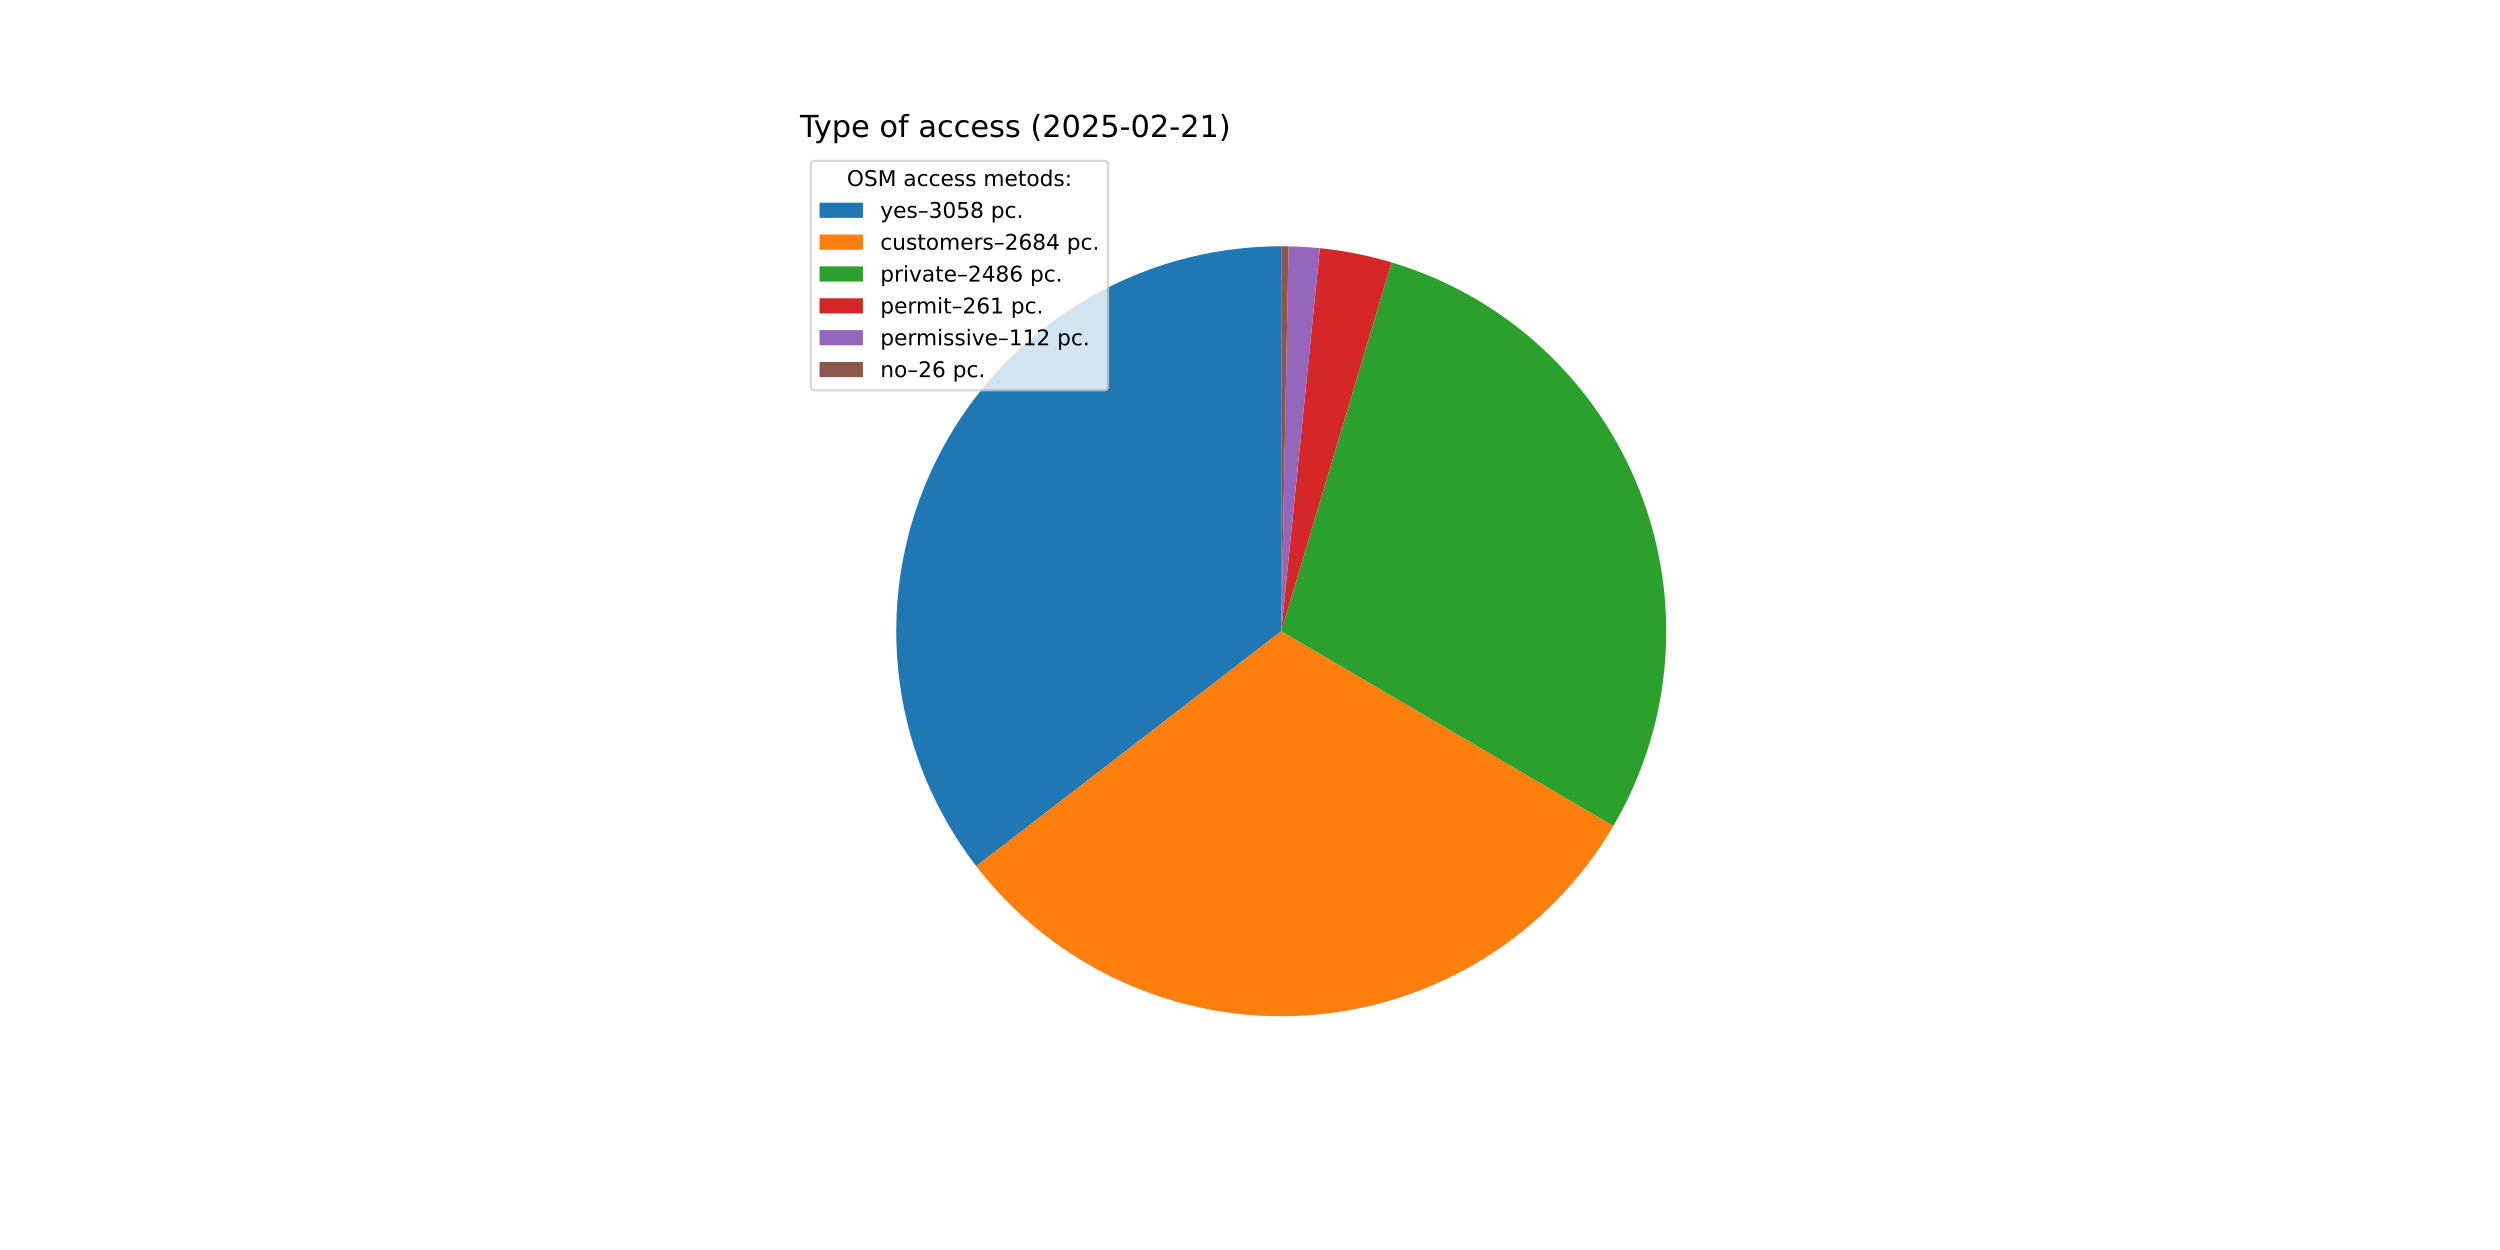
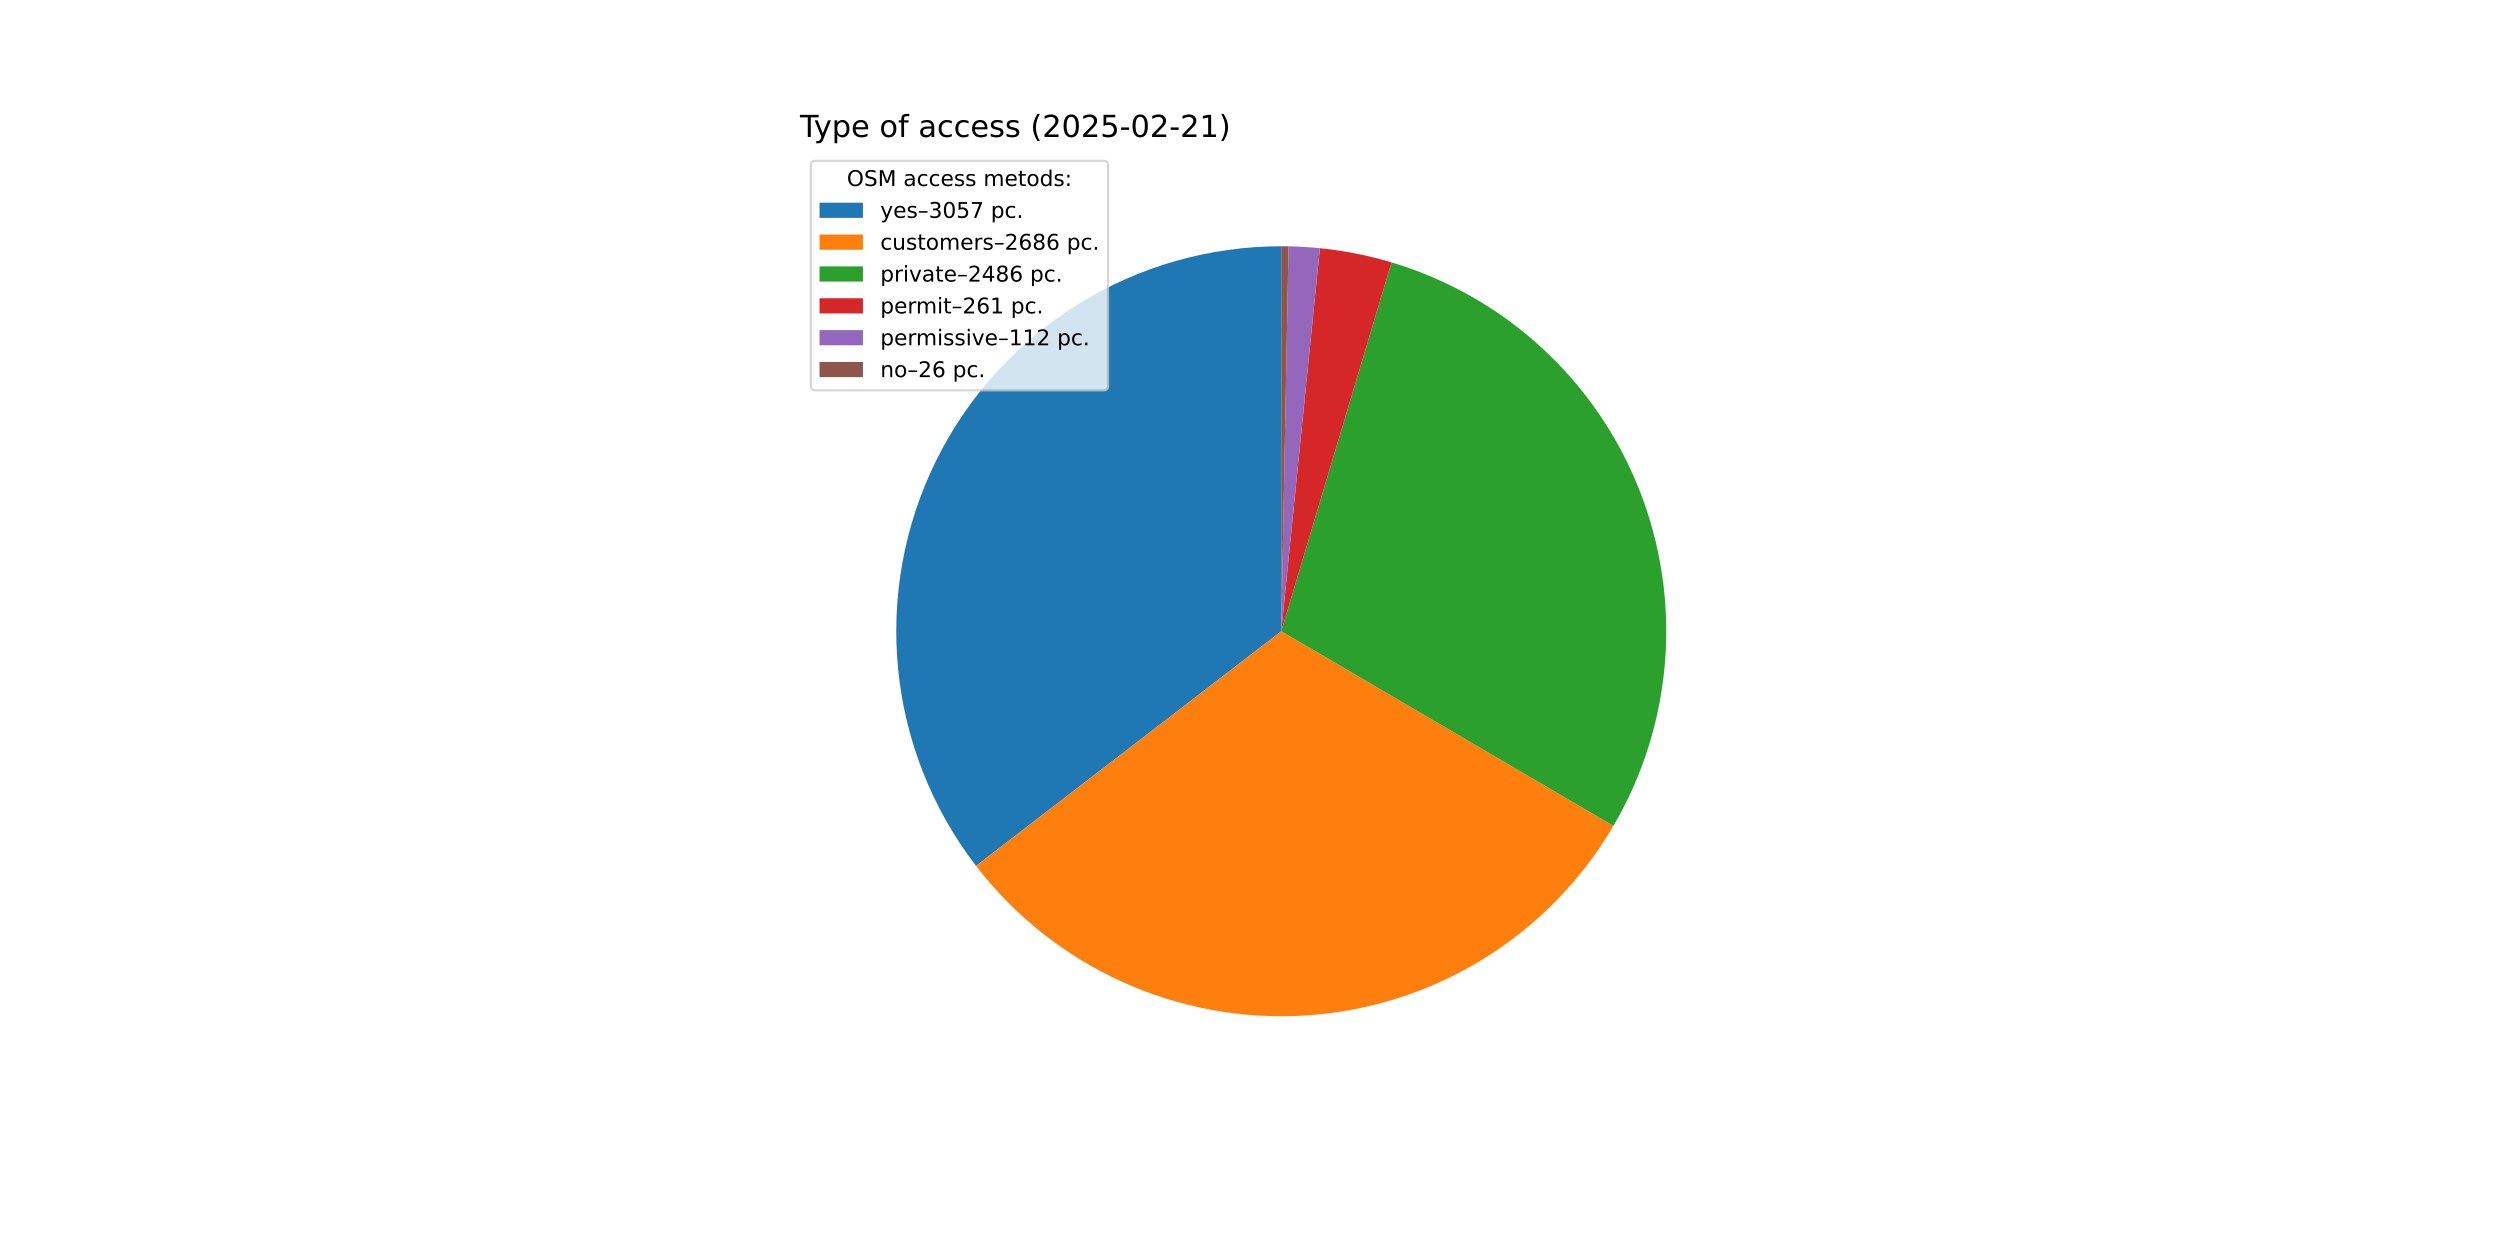
<svg xmlns="http://www.w3.org/2000/svg" xmlns:xlink="http://www.w3.org/1999/xlink" width="1152pt" height="576pt" viewBox="0 0 1152 576" version="1.1">
  <defs>
    <style type="text/css">*{stroke-linejoin: round; stroke-linecap: butt}</style>
  </defs>
  <g id="figure_1">
    <g id="patch_1">
      <path d="M 0 576  L 1152 576  L 1152 0  L 0 0  z " style="fill: #ffffff" />
    </g>
    <g id="axes_1">
      <g id="patch_2">
-         <path d="M 590.4 113.472  C 557.262 113.472 524.778 122.757 496.645 140.269  C 468.513 157.782 445.842 182.831 431.213 212.565  C 416.585 242.3 410.576 275.546 413.871 308.52  C 417.166 341.494 429.635 372.894 449.858 399.146  L 590.4 290.88  z " style="fill: #1f77b4" />
+         <path d="M 590.4 113.472  C 557.277 113.472 524.806 122.748 496.682 140.246  C 468.558 157.744 445.888 182.773 431.252 212.487  C 416.615 242.201 410.589 275.428 413.858 308.39  C 417.127 341.351 429.563 372.747 449.751 399.007  L 590.4 290.88  z " style="fill: #1f77b4" />
      </g>
      <g id="patch_3">
-         <path d="M 449.858 399.146  C 467.582 422.154 490.687 440.461 517.138 452.454  C 543.588 464.448 572.584 469.765 601.569 467.936  C 630.554 466.108 658.652 457.189 683.386 441.967  C 708.12 426.744 728.741 405.679 743.433 380.626  L 590.4 290.88  z " style="fill: #ff7f0e" />
+         <path d="M 449.751 399.007  C 467.464 422.047 490.569 440.385 517.028 452.404  C 543.487 464.424 572.499 469.759 601.503 467.94  C 630.508 466.121 658.626 457.203 683.376 441.973  C 708.127 426.742 728.76 405.661 743.455 380.589  L 590.4 290.88  z " style="fill: #ff7f0e" />
      </g>
      <g id="patch_4">
-         <path d="M 743.433 380.626  C 757.032 357.438 765.184 331.46 767.272 304.659  C 769.36 277.859 765.329 250.931 755.486 225.917  C 745.642 200.902 730.241 178.449 710.449 160.259  C 690.656 142.069 666.986 128.612 641.232 120.91  L 590.4 290.88  z " style="fill: #2ca02c" />
+         <path d="M 743.455 380.589  C 757.047 357.4 765.192 331.423 767.275 304.625  C 769.357 277.828 765.323 250.904 755.477 225.894  C 745.631 200.884 730.229 178.435 710.438 160.248  C 690.646 142.062 666.978 128.609 641.226 120.909  L 590.4 290.88  z " style="fill: #2ca02c" />
      </g>
      <g id="patch_5">
-         <path d="M 641.232 120.91  C 635.846 119.299 630.386 117.946 624.872 116.853  C 619.357 115.761 613.794 114.931 608.201 114.367  L 590.4 290.88  z " style="fill: #d62728" />
+         <path d="M 641.226 120.909  C 635.841 119.298 630.382 117.945 624.868 116.853  C 619.354 115.76 613.791 114.931 608.199 114.367  L 590.4 290.88  z " style="fill: #d62728" />
      </g>
      <g id="patch_6">
-         <path d="M 608.201 114.367  C 605.801 114.125 603.396 113.932 600.989 113.788  C 598.581 113.644 596.171 113.549 593.759 113.504  L 590.4 290.88  z " style="fill: #9467bd" />
+         <path d="M 608.199 114.367  C 605.799 114.125 603.395 113.932 600.988 113.788  C 598.58 113.644 596.17 113.549 593.759 113.504  L 590.4 290.88  z " style="fill: #9467bd" />
      </g>
      <g id="patch_7">
-         <path d="M 593.759 113.504  C 593.199 113.493 592.64 113.485 592.08 113.48  C 591.52 113.475 590.96 113.472 590.4 113.472  L 590.4 290.88  z " style="fill: #8c564b" />
+         <path d="M 593.759 113.504  C 593.199 113.493 592.639 113.485 592.08 113.48  C 591.52 113.475 590.96 113.472 590.4 113.472  L 590.4 290.88  z " style="fill: #8c564b" />
      </g>
      <g id="matplotlib.axis_1" />
      <g id="matplotlib.axis_2" />
      <g id="text_1">
        <g transform="translate(368.64 63.12) scale(0.14 -0.14)">
          <defs>
            <path id="DejaVuSans-54" d="M -19 4666  L 3928 4666  L 3928 4134  L 2272 4134  L 2272 0  L 1638 0  L 1638 4134  L -19 4134  L -19 4666  z " transform="scale(0.015625)" />
            <path id="DejaVuSans-79" d="M 2059 -325  Q 1816 -950 1584 -1140  Q 1353 -1331 966 -1331  L 506 -1331  L 506 -850  L 844 -850  Q 1081 -850 1212 -737  Q 1344 -625 1503 -206  L 1606 56  L 191 3500  L 800 3500  L 1894 763  L 2988 3500  L 3597 3500  L 2059 -325  z " transform="scale(0.015625)" />
            <path id="DejaVuSans-70" d="M 1159 525  L 1159 -1331  L 581 -1331  L 581 3500  L 1159 3500  L 1159 2969  Q 1341 3281 1617 3432  Q 1894 3584 2278 3584  Q 2916 3584 3314 3078  Q 3713 2572 3713 1747  Q 3713 922 3314 415  Q 2916 -91 2278 -91  Q 1894 -91 1617 61  Q 1341 213 1159 525  z M 3116 1747  Q 3116 2381 2855 2742  Q 2594 3103 2138 3103  Q 1681 3103 1420 2742  Q 1159 2381 1159 1747  Q 1159 1113 1420 752  Q 1681 391 2138 391  Q 2594 391 2855 752  Q 3116 1113 3116 1747  z " transform="scale(0.015625)" />
            <path id="DejaVuSans-65" d="M 3597 1894  L 3597 1613  L 953 1613  Q 991 1019 1311 708  Q 1631 397 2203 397  Q 2534 397 2845 478  Q 3156 559 3463 722  L 3463 178  Q 3153 47 2828 -22  Q 2503 -91 2169 -91  Q 1331 -91 842 396  Q 353 884 353 1716  Q 353 2575 817 3079  Q 1281 3584 2069 3584  Q 2775 3584 3186 3129  Q 3597 2675 3597 1894  z M 3022 2063  Q 3016 2534 2758 2815  Q 2500 3097 2075 3097  Q 1594 3097 1305 2825  Q 1016 2553 972 2059  L 3022 2063  z " transform="scale(0.015625)" />
            <path id="DejaVuSans-20" transform="scale(0.015625)" />
            <path id="DejaVuSans-6f" d="M 1959 3097  Q 1497 3097 1228 2736  Q 959 2375 959 1747  Q 959 1119 1226 758  Q 1494 397 1959 397  Q 2419 397 2687 759  Q 2956 1122 2956 1747  Q 2956 2369 2687 2733  Q 2419 3097 1959 3097  z M 1959 3584  Q 2709 3584 3137 3096  Q 3566 2609 3566 1747  Q 3566 888 3137 398  Q 2709 -91 1959 -91  Q 1206 -91 779 398  Q 353 888 353 1747  Q 353 2609 779 3096  Q 1206 3584 1959 3584  z " transform="scale(0.015625)" />
            <path id="DejaVuSans-66" d="M 2375 4863  L 2375 4384  L 1825 4384  Q 1516 4384 1395 4259  Q 1275 4134 1275 3809  L 1275 3500  L 2222 3500  L 2222 3053  L 1275 3053  L 1275 0  L 697 0  L 697 3053  L 147 3053  L 147 3500  L 697 3500  L 697 3744  Q 697 4328 969 4595  Q 1241 4863 1831 4863  L 2375 4863  z " transform="scale(0.015625)" />
            <path id="DejaVuSans-61" d="M 2194 1759  Q 1497 1759 1228 1600  Q 959 1441 959 1056  Q 959 750 1161 570  Q 1363 391 1709 391  Q 2188 391 2477 730  Q 2766 1069 2766 1631  L 2766 1759  L 2194 1759  z M 3341 1997  L 3341 0  L 2766 0  L 2766 531  Q 2569 213 2275 61  Q 1981 -91 1556 -91  Q 1019 -91 701 211  Q 384 513 384 1019  Q 384 1609 779 1909  Q 1175 2209 1959 2209  L 2766 2209  L 2766 2266  Q 2766 2663 2505 2880  Q 2244 3097 1772 3097  Q 1472 3097 1187 3025  Q 903 2953 641 2809  L 641 3341  Q 956 3463 1253 3523  Q 1550 3584 1831 3584  Q 2591 3584 2966 3190  Q 3341 2797 3341 1997  z " transform="scale(0.015625)" />
            <path id="DejaVuSans-63" d="M 3122 3366  L 3122 2828  Q 2878 2963 2633 3030  Q 2388 3097 2138 3097  Q 1578 3097 1268 2742  Q 959 2388 959 1747  Q 959 1106 1268 751  Q 1578 397 2138 397  Q 2388 397 2633 464  Q 2878 531 3122 666  L 3122 134  Q 2881 22 2623 -34  Q 2366 -91 2075 -91  Q 1284 -91 818 406  Q 353 903 353 1747  Q 353 2603 823 3093  Q 1294 3584 2113 3584  Q 2378 3584 2631 3529  Q 2884 3475 3122 3366  z " transform="scale(0.015625)" />
            <path id="DejaVuSans-73" d="M 2834 3397  L 2834 2853  Q 2591 2978 2328 3040  Q 2066 3103 1784 3103  Q 1356 3103 1142 2972  Q 928 2841 928 2578  Q 928 2378 1081 2264  Q 1234 2150 1697 2047  L 1894 2003  Q 2506 1872 2764 1633  Q 3022 1394 3022 966  Q 3022 478 2636 193  Q 2250 -91 1575 -91  Q 1294 -91 989 -36  Q 684 19 347 128  L 347 722  Q 666 556 975 473  Q 1284 391 1588 391  Q 1994 391 2212 530  Q 2431 669 2431 922  Q 2431 1156 2273 1281  Q 2116 1406 1581 1522  L 1381 1569  Q 847 1681 609 1914  Q 372 2147 372 2553  Q 372 3047 722 3315  Q 1072 3584 1716 3584  Q 2034 3584 2315 3537  Q 2597 3491 2834 3397  z " transform="scale(0.015625)" />
            <path id="DejaVuSans-28" d="M 1984 4856  Q 1566 4138 1362 3434  Q 1159 2731 1159 2009  Q 1159 1288 1364 580  Q 1569 -128 1984 -844  L 1484 -844  Q 1016 -109 783 600  Q 550 1309 550 2009  Q 550 2706 781 3412  Q 1013 4119 1484 4856  L 1984 4856  z " transform="scale(0.015625)" />
            <path id="DejaVuSans-32" d="M 1228 531  L 3431 531  L 3431 0  L 469 0  L 469 531  Q 828 903 1448 1529  Q 2069 2156 2228 2338  Q 2531 2678 2651 2914  Q 2772 3150 2772 3378  Q 2772 3750 2511 3984  Q 2250 4219 1831 4219  Q 1534 4219 1204 4116  Q 875 4013 500 3803  L 500 4441  Q 881 4594 1212 4672  Q 1544 4750 1819 4750  Q 2544 4750 2975 4387  Q 3406 4025 3406 3419  Q 3406 3131 3298 2873  Q 3191 2616 2906 2266  Q 2828 2175 2409 1742  Q 1991 1309 1228 531  z " transform="scale(0.015625)" />
            <path id="DejaVuSans-30" d="M 2034 4250  Q 1547 4250 1301 3770  Q 1056 3291 1056 2328  Q 1056 1369 1301 889  Q 1547 409 2034 409  Q 2525 409 2770 889  Q 3016 1369 3016 2328  Q 3016 3291 2770 3770  Q 2525 4250 2034 4250  z M 2034 4750  Q 2819 4750 3233 4129  Q 3647 3509 3647 2328  Q 3647 1150 3233 529  Q 2819 -91 2034 -91  Q 1250 -91 836 529  Q 422 1150 422 2328  Q 422 3509 836 4129  Q 1250 4750 2034 4750  z " transform="scale(0.015625)" />
            <path id="DejaVuSans-35" d="M 691 4666  L 3169 4666  L 3169 4134  L 1269 4134  L 1269 2991  Q 1406 3038 1543 3061  Q 1681 3084 1819 3084  Q 2600 3084 3056 2656  Q 3513 2228 3513 1497  Q 3513 744 3044 326  Q 2575 -91 1722 -91  Q 1428 -91 1123 -41  Q 819 9 494 109  L 494 744  Q 775 591 1075 516  Q 1375 441 1709 441  Q 2250 441 2565 725  Q 2881 1009 2881 1497  Q 2881 1984 2565 2268  Q 2250 2553 1709 2553  Q 1456 2553 1204 2497  Q 953 2441 691 2322  L 691 4666  z " transform="scale(0.015625)" />
            <path id="DejaVuSans-2d" d="M 313 2009  L 1997 2009  L 1997 1497  L 313 1497  L 313 2009  z " transform="scale(0.015625)" />
            <path id="DejaVuSans-31" d="M 794 531  L 1825 531  L 1825 4091  L 703 3866  L 703 4441  L 1819 4666  L 2450 4666  L 2450 531  L 3481 531  L 3481 0  L 794 0  L 794 531  z " transform="scale(0.015625)" />
            <path id="DejaVuSans-29" d="M 513 4856  L 1013 4856  Q 1481 4119 1714 3412  Q 1947 2706 1947 2009  Q 1947 1309 1714 600  Q 1481 -109 1013 -844  L 513 -844  Q 928 -128 1133 580  Q 1338 1288 1338 2009  Q 1338 2731 1133 3434  Q 928 4138 513 4856  z " transform="scale(0.015625)" />
          </defs>
          <use xlink:href="#DejaVuSans-54" />
          <use xlink:href="#DejaVuSans-79" x="45.459" />
          <use xlink:href="#DejaVuSans-70" x="104.639" />
          <use xlink:href="#DejaVuSans-65" x="168.115" />
          <use xlink:href="#DejaVuSans-20" x="229.639" />
          <use xlink:href="#DejaVuSans-6f" x="261.426" />
          <use xlink:href="#DejaVuSans-66" x="322.607" />
          <use xlink:href="#DejaVuSans-20" x="357.812" />
          <use xlink:href="#DejaVuSans-61" x="389.6" />
          <use xlink:href="#DejaVuSans-63" x="450.879" />
          <use xlink:href="#DejaVuSans-63" x="505.859" />
          <use xlink:href="#DejaVuSans-65" x="560.84" />
          <use xlink:href="#DejaVuSans-73" x="622.363" />
          <use xlink:href="#DejaVuSans-73" x="674.463" />
          <use xlink:href="#DejaVuSans-20" x="726.562" />
          <use xlink:href="#DejaVuSans-28" x="758.35" />
          <use xlink:href="#DejaVuSans-32" x="797.363" />
          <use xlink:href="#DejaVuSans-30" x="860.986" />
          <use xlink:href="#DejaVuSans-32" x="924.609" />
          <use xlink:href="#DejaVuSans-35" x="988.232" />
          <use xlink:href="#DejaVuSans-2d" x="1051.855" />
          <use xlink:href="#DejaVuSans-30" x="1087.939" />
          <use xlink:href="#DejaVuSans-32" x="1151.562" />
          <use xlink:href="#DejaVuSans-2d" x="1215.186" />
          <use xlink:href="#DejaVuSans-32" x="1251.27" />
          <use xlink:href="#DejaVuSans-31" x="1314.893" />
          <use xlink:href="#DejaVuSans-29" x="1378.516" />
        </g>
      </g>
      <g id="legend_1">
        <g id="patch_8">
          <path d="M 375.64 179.867  L 508.592 179.867  Q 510.592 179.867 510.592 177.867  L 510.592 76.12  Q 510.592 74.12 508.592 74.12  L 375.64 74.12  Q 373.64 74.12 373.64 76.12  L 373.64 177.867  Q 373.64 179.867 375.64 179.867  z " style="fill: #ffffff; opacity: 0.8; stroke: #cccccc; stroke-linejoin: miter" />
        </g>
        <g id="text_2">
          <g transform="translate(390.2353 85.71844) scale(0.1 -0.1)">
            <defs>
              <path id="DejaVuSans-4f" d="M 2522 4238  Q 1834 4238 1429 3725  Q 1025 3213 1025 2328  Q 1025 1447 1429 934  Q 1834 422 2522 422  Q 3209 422 3611 934  Q 4013 1447 4013 2328  Q 4013 3213 3611 3725  Q 3209 4238 2522 4238  z M 2522 4750  Q 3503 4750 4090 4092  Q 4678 3434 4678 2328  Q 4678 1225 4090 567  Q 3503 -91 2522 -91  Q 1538 -91 948 565  Q 359 1222 359 2328  Q 359 3434 948 4092  Q 1538 4750 2522 4750  z " transform="scale(0.015625)" />
              <path id="DejaVuSans-53" d="M 3425 4513  L 3425 3897  Q 3066 4069 2747 4153  Q 2428 4238 2131 4238  Q 1616 4238 1336 4038  Q 1056 3838 1056 3469  Q 1056 3159 1242 3001  Q 1428 2844 1947 2747  L 2328 2669  Q 3034 2534 3370 2195  Q 3706 1856 3706 1288  Q 3706 609 3251 259  Q 2797 -91 1919 -91  Q 1588 -91 1214 -16  Q 841 59 441 206  L 441 856  Q 825 641 1194 531  Q 1563 422 1919 422  Q 2459 422 2753 634  Q 3047 847 3047 1241  Q 3047 1584 2836 1778  Q 2625 1972 2144 2069  L 1759 2144  Q 1053 2284 737 2584  Q 422 2884 422 3419  Q 422 4038 858 4394  Q 1294 4750 2059 4750  Q 2388 4750 2728 4690  Q 3069 4631 3425 4513  z " transform="scale(0.015625)" />
              <path id="DejaVuSans-4d" d="M 628 4666  L 1569 4666  L 2759 1491  L 3956 4666  L 4897 4666  L 4897 0  L 4281 0  L 4281 4097  L 3078 897  L 2444 897  L 1241 4097  L 1241 0  L 628 0  L 628 4666  z " transform="scale(0.015625)" />
              <path id="DejaVuSans-6d" d="M 3328 2828  Q 3544 3216 3844 3400  Q 4144 3584 4550 3584  Q 5097 3584 5394 3201  Q 5691 2819 5691 2113  L 5691 0  L 5113 0  L 5113 2094  Q 5113 2597 4934 2840  Q 4756 3084 4391 3084  Q 3944 3084 3684 2787  Q 3425 2491 3425 1978  L 3425 0  L 2847 0  L 2847 2094  Q 2847 2600 2669 2842  Q 2491 3084 2119 3084  Q 1678 3084 1418 2786  Q 1159 2488 1159 1978  L 1159 0  L 581 0  L 581 3500  L 1159 3500  L 1159 2956  Q 1356 3278 1631 3431  Q 1906 3584 2284 3584  Q 2666 3584 2933 3390  Q 3200 3197 3328 2828  z " transform="scale(0.015625)" />
              <path id="DejaVuSans-74" d="M 1172 4494  L 1172 3500  L 2356 3500  L 2356 3053  L 1172 3053  L 1172 1153  Q 1172 725 1289 603  Q 1406 481 1766 481  L 2356 481  L 2356 0  L 1766 0  Q 1100 0 847 248  Q 594 497 594 1153  L 594 3053  L 172 3053  L 172 3500  L 594 3500  L 594 4494  L 1172 4494  z " transform="scale(0.015625)" />
              <path id="DejaVuSans-64" d="M 2906 2969  L 2906 4863  L 3481 4863  L 3481 0  L 2906 0  L 2906 525  Q 2725 213 2448 61  Q 2172 -91 1784 -91  Q 1150 -91 751 415  Q 353 922 353 1747  Q 353 2572 751 3078  Q 1150 3584 1784 3584  Q 2172 3584 2448 3432  Q 2725 3281 2906 2969  z M 947 1747  Q 947 1113 1208 752  Q 1469 391 1925 391  Q 2381 391 2643 752  Q 2906 1113 2906 1747  Q 2906 2381 2643 2742  Q 2381 3103 1925 3103  Q 1469 3103 1208 2742  Q 947 2381 947 1747  z " transform="scale(0.015625)" />
              <path id="DejaVuSans-3a" d="M 750 794  L 1409 794  L 1409 0  L 750 0  L 750 794  z M 750 3309  L 1409 3309  L 1409 2516  L 750 2516  L 750 3309  z " transform="scale(0.015625)" />
            </defs>
            <use xlink:href="#DejaVuSans-4f" />
            <use xlink:href="#DejaVuSans-53" x="78.711" />
            <use xlink:href="#DejaVuSans-4d" x="142.188" />
            <use xlink:href="#DejaVuSans-20" x="228.467" />
            <use xlink:href="#DejaVuSans-61" x="260.254" />
            <use xlink:href="#DejaVuSans-63" x="321.533" />
            <use xlink:href="#DejaVuSans-63" x="376.514" />
            <use xlink:href="#DejaVuSans-65" x="431.494" />
            <use xlink:href="#DejaVuSans-73" x="493.018" />
            <use xlink:href="#DejaVuSans-73" x="545.117" />
            <use xlink:href="#DejaVuSans-20" x="597.217" />
            <use xlink:href="#DejaVuSans-6d" x="629.004" />
            <use xlink:href="#DejaVuSans-65" x="726.416" />
            <use xlink:href="#DejaVuSans-74" x="787.939" />
            <use xlink:href="#DejaVuSans-6f" x="827.148" />
            <use xlink:href="#DejaVuSans-64" x="888.33" />
            <use xlink:href="#DejaVuSans-73" x="951.807" />
            <use xlink:href="#DejaVuSans-3a" x="1003.906" />
          </g>
        </g>
        <g id="patch_9">
          <path d="M 377.64 100.397  L 397.64 100.397  L 397.64 93.397  L 377.64 93.397  z " style="fill: #1f77b4" />
        </g>
        <g id="text_3">
          <g transform="translate(405.64 100.3966) scale(0.1 -0.1)">
            <defs>
              <path id="DejaVuSans-2013" d="M 313 1978  L 2888 1978  L 2888 1528  L 313 1528  L 313 1978  z " transform="scale(0.015625)" />
              <path id="DejaVuSans-33" d="M 2597 2516  Q 3050 2419 3304 2112  Q 3559 1806 3559 1356  Q 3559 666 3084 287  Q 2609 -91 1734 -91  Q 1441 -91 1130 -33  Q 819 25 488 141  L 488 750  Q 750 597 1062 519  Q 1375 441 1716 441  Q 2309 441 2620 675  Q 2931 909 2931 1356  Q 2931 1769 2642 2001  Q 2353 2234 1838 2234  L 1294 2234  L 1294 2753  L 1863 2753  Q 2328 2753 2575 2939  Q 2822 3125 2822 3475  Q 2822 3834 2567 4026  Q 2313 4219 1838 4219  Q 1578 4219 1281 4162  Q 984 4106 628 3988  L 628 4550  Q 988 4650 1302 4700  Q 1616 4750 1894 4750  Q 2613 4750 3031 4423  Q 3450 4097 3450 3541  Q 3450 3153 3228 2886  Q 3006 2619 2597 2516  z " transform="scale(0.015625)" />
-               <path id="DejaVuSans-38" d="M 2034 2216  Q 1584 2216 1326 1975  Q 1069 1734 1069 1313  Q 1069 891 1326 650  Q 1584 409 2034 409  Q 2484 409 2743 651  Q 3003 894 3003 1313  Q 3003 1734 2745 1975  Q 2488 2216 2034 2216  z M 1403 2484  Q 997 2584 770 2862  Q 544 3141 544 3541  Q 544 4100 942 4425  Q 1341 4750 2034 4750  Q 2731 4750 3128 4425  Q 3525 4100 3525 3541  Q 3525 3141 3298 2862  Q 3072 2584 2669 2484  Q 3125 2378 3379 2068  Q 3634 1759 3634 1313  Q 3634 634 3220 271  Q 2806 -91 2034 -91  Q 1263 -91 848 271  Q 434 634 434 1313  Q 434 1759 690 2068  Q 947 2378 1403 2484  z M 1172 3481  Q 1172 3119 1398 2916  Q 1625 2713 2034 2713  Q 2441 2713 2670 2916  Q 2900 3119 2900 3481  Q 2900 3844 2670 4047  Q 2441 4250 2034 4250  Q 1625 4250 1398 4047  Q 1172 3844 1172 3481  z " transform="scale(0.015625)" />
+               <path id="DejaVuSans-37" d="M 525 4666  L 3525 4666  L 3525 4397  L 1831 0  L 1172 0  L 2766 4134  L 525 4134  L 525 4666  z " transform="scale(0.015625)" />
              <path id="DejaVuSans-2e" d="M 684 794  L 1344 794  L 1344 0  L 684 0  L 684 794  z " transform="scale(0.015625)" />
            </defs>
            <use xlink:href="#DejaVuSans-79" />
            <use xlink:href="#DejaVuSans-65" x="59.18" />
            <use xlink:href="#DejaVuSans-73" x="120.703" />
            <use xlink:href="#DejaVuSans-2013" x="172.803" />
            <use xlink:href="#DejaVuSans-33" x="222.803" />
            <use xlink:href="#DejaVuSans-30" x="286.426" />
            <use xlink:href="#DejaVuSans-35" x="350.049" />
-             <use xlink:href="#DejaVuSans-38" x="413.672" />
+             <use xlink:href="#DejaVuSans-37" x="413.672" />
            <use xlink:href="#DejaVuSans-20" x="477.295" />
            <use xlink:href="#DejaVuSans-70" x="509.082" />
            <use xlink:href="#DejaVuSans-63" x="572.559" />
            <use xlink:href="#DejaVuSans-2e" x="627.539" />
          </g>
        </g>
        <g id="patch_10">
          <path d="M 377.64 115.075  L 397.64 115.075  L 397.64 108.075  L 377.64 108.075  z " style="fill: #ff7f0e" />
        </g>
        <g id="text_4">
          <g transform="translate(405.64 115.0747) scale(0.1 -0.1)">
            <defs>
              <path id="DejaVuSans-75" d="M 544 1381  L 544 3500  L 1119 3500  L 1119 1403  Q 1119 906 1312 657  Q 1506 409 1894 409  Q 2359 409 2629 706  Q 2900 1003 2900 1516  L 2900 3500  L 3475 3500  L 3475 0  L 2900 0  L 2900 538  Q 2691 219 2414 64  Q 2138 -91 1772 -91  Q 1169 -91 856 284  Q 544 659 544 1381  z M 1991 3584  L 1991 3584  z " transform="scale(0.015625)" />
              <path id="DejaVuSans-72" d="M 2631 2963  Q 2534 3019 2420 3045  Q 2306 3072 2169 3072  Q 1681 3072 1420 2755  Q 1159 2438 1159 1844  L 1159 0  L 581 0  L 581 3500  L 1159 3500  L 1159 2956  Q 1341 3275 1631 3429  Q 1922 3584 2338 3584  Q 2397 3584 2469 3576  Q 2541 3569 2628 3553  L 2631 2963  z " transform="scale(0.015625)" />
              <path id="DejaVuSans-36" d="M 2113 2584  Q 1688 2584 1439 2293  Q 1191 2003 1191 1497  Q 1191 994 1439 701  Q 1688 409 2113 409  Q 2538 409 2786 701  Q 3034 994 3034 1497  Q 3034 2003 2786 2293  Q 2538 2584 2113 2584  z M 3366 4563  L 3366 3988  Q 3128 4100 2886 4159  Q 2644 4219 2406 4219  Q 1781 4219 1451 3797  Q 1122 3375 1075 2522  Q 1259 2794 1537 2939  Q 1816 3084 2150 3084  Q 2853 3084 3261 2657  Q 3669 2231 3669 1497  Q 3669 778 3244 343  Q 2819 -91 2113 -91  Q 1303 -91 875 529  Q 447 1150 447 2328  Q 447 3434 972 4092  Q 1497 4750 2381 4750  Q 2619 4750 2861 4703  Q 3103 4656 3366 4563  z " transform="scale(0.015625)" />
-               <path id="DejaVuSans-34" d="M 2419 4116  L 825 1625  L 2419 1625  L 2419 4116  z M 2253 4666  L 3047 4666  L 3047 1625  L 3713 1625  L 3713 1100  L 3047 1100  L 3047 0  L 2419 0  L 2419 1100  L 313 1100  L 313 1709  L 2253 4666  z " transform="scale(0.015625)" />
+               <path id="DejaVuSans-38" d="M 2034 2216  Q 1584 2216 1326 1975  Q 1069 1734 1069 1313  Q 1069 891 1326 650  Q 1584 409 2034 409  Q 2484 409 2743 651  Q 3003 894 3003 1313  Q 3003 1734 2745 1975  Q 2488 2216 2034 2216  z M 1403 2484  Q 997 2584 770 2862  Q 544 3141 544 3541  Q 544 4100 942 4425  Q 1341 4750 2034 4750  Q 2731 4750 3128 4425  Q 3525 4100 3525 3541  Q 3525 3141 3298 2862  Q 3072 2584 2669 2484  Q 3125 2378 3379 2068  Q 3634 1759 3634 1313  Q 3634 634 3220 271  Q 2806 -91 2034 -91  Q 1263 -91 848 271  Q 434 634 434 1313  Q 434 1759 690 2068  Q 947 2378 1403 2484  z M 1172 3481  Q 1172 3119 1398 2916  Q 1625 2713 2034 2713  Q 2441 2713 2670 2916  Q 2900 3119 2900 3481  Q 2900 3844 2670 4047  Q 2441 4250 2034 4250  Q 1625 4250 1398 4047  Q 1172 3844 1172 3481  z " transform="scale(0.015625)" />
            </defs>
            <use xlink:href="#DejaVuSans-63" />
            <use xlink:href="#DejaVuSans-75" x="54.98" />
            <use xlink:href="#DejaVuSans-73" x="118.359" />
            <use xlink:href="#DejaVuSans-74" x="170.459" />
            <use xlink:href="#DejaVuSans-6f" x="209.668" />
            <use xlink:href="#DejaVuSans-6d" x="270.85" />
            <use xlink:href="#DejaVuSans-65" x="368.262" />
            <use xlink:href="#DejaVuSans-72" x="429.785" />
            <use xlink:href="#DejaVuSans-73" x="470.898" />
            <use xlink:href="#DejaVuSans-2013" x="522.998" />
            <use xlink:href="#DejaVuSans-32" x="572.998" />
            <use xlink:href="#DejaVuSans-36" x="636.621" />
            <use xlink:href="#DejaVuSans-38" x="700.244" />
-             <use xlink:href="#DejaVuSans-34" x="763.867" />
+             <use xlink:href="#DejaVuSans-36" x="763.867" />
            <use xlink:href="#DejaVuSans-20" x="827.49" />
            <use xlink:href="#DejaVuSans-70" x="859.277" />
            <use xlink:href="#DejaVuSans-63" x="922.754" />
            <use xlink:href="#DejaVuSans-2e" x="977.734" />
          </g>
        </g>
        <g id="patch_11">
          <path d="M 377.64 129.753  L 397.64 129.753  L 397.64 122.753  L 377.64 122.753  z " style="fill: #2ca02c" />
        </g>
        <g id="text_5">
          <g transform="translate(405.64 129.7528) scale(0.1 -0.1)">
            <defs>
              <path id="DejaVuSans-69" d="M 603 3500  L 1178 3500  L 1178 0  L 603 0  L 603 3500  z M 603 4863  L 1178 4863  L 1178 4134  L 603 4134  L 603 4863  z " transform="scale(0.015625)" />
              <path id="DejaVuSans-76" d="M 191 3500  L 800 3500  L 1894 563  L 2988 3500  L 3597 3500  L 2284 0  L 1503 0  L 191 3500  z " transform="scale(0.015625)" />
+               <path id="DejaVuSans-34" d="M 2419 4116  L 825 1625  L 2419 1625  L 2419 4116  z M 2253 4666  L 3047 4666  L 3047 1625  L 3713 1625  L 3713 1100  L 3047 1100  L 3047 0  L 2419 0  L 2419 1100  L 313 1100  L 313 1709  L 2253 4666  z " transform="scale(0.015625)" />
            </defs>
            <use xlink:href="#DejaVuSans-70" />
            <use xlink:href="#DejaVuSans-72" x="63.477" />
            <use xlink:href="#DejaVuSans-69" x="104.59" />
            <use xlink:href="#DejaVuSans-76" x="132.373" />
            <use xlink:href="#DejaVuSans-61" x="191.553" />
            <use xlink:href="#DejaVuSans-74" x="252.832" />
            <use xlink:href="#DejaVuSans-65" x="292.041" />
            <use xlink:href="#DejaVuSans-2013" x="353.564" />
            <use xlink:href="#DejaVuSans-32" x="403.564" />
            <use xlink:href="#DejaVuSans-34" x="467.188" />
            <use xlink:href="#DejaVuSans-38" x="530.811" />
            <use xlink:href="#DejaVuSans-36" x="594.434" />
            <use xlink:href="#DejaVuSans-20" x="658.057" />
            <use xlink:href="#DejaVuSans-70" x="689.844" />
            <use xlink:href="#DejaVuSans-63" x="753.32" />
            <use xlink:href="#DejaVuSans-2e" x="808.301" />
          </g>
        </g>
        <g id="patch_12">
          <path d="M 377.64 144.431  L 397.64 144.431  L 397.64 137.431  L 377.64 137.431  z " style="fill: #d62728" />
        </g>
        <g id="text_6">
          <g transform="translate(405.64 144.4309) scale(0.1 -0.1)">
            <use xlink:href="#DejaVuSans-70" />
            <use xlink:href="#DejaVuSans-65" x="63.477" />
            <use xlink:href="#DejaVuSans-72" x="125" />
            <use xlink:href="#DejaVuSans-6d" x="164.363" />
            <use xlink:href="#DejaVuSans-69" x="261.775" />
            <use xlink:href="#DejaVuSans-74" x="289.559" />
            <use xlink:href="#DejaVuSans-2013" x="328.768" />
            <use xlink:href="#DejaVuSans-32" x="378.768" />
            <use xlink:href="#DejaVuSans-36" x="442.391" />
            <use xlink:href="#DejaVuSans-31" x="506.014" />
            <use xlink:href="#DejaVuSans-20" x="569.637" />
            <use xlink:href="#DejaVuSans-70" x="601.424" />
            <use xlink:href="#DejaVuSans-63" x="664.9" />
            <use xlink:href="#DejaVuSans-2e" x="719.881" />
          </g>
        </g>
        <g id="patch_13">
          <path d="M 377.64 159.109  L 397.64 159.109  L 397.64 152.109  L 377.64 152.109  z " style="fill: #9467bd" />
        </g>
        <g id="text_7">
          <g transform="translate(405.64 159.1091) scale(0.1 -0.1)">
            <use xlink:href="#DejaVuSans-70" />
            <use xlink:href="#DejaVuSans-65" x="63.477" />
            <use xlink:href="#DejaVuSans-72" x="125" />
            <use xlink:href="#DejaVuSans-6d" x="164.363" />
            <use xlink:href="#DejaVuSans-69" x="261.775" />
            <use xlink:href="#DejaVuSans-73" x="289.559" />
            <use xlink:href="#DejaVuSans-73" x="341.658" />
            <use xlink:href="#DejaVuSans-69" x="393.758" />
            <use xlink:href="#DejaVuSans-76" x="421.541" />
            <use xlink:href="#DejaVuSans-65" x="480.721" />
            <use xlink:href="#DejaVuSans-2013" x="542.244" />
            <use xlink:href="#DejaVuSans-31" x="592.244" />
            <use xlink:href="#DejaVuSans-31" x="655.867" />
            <use xlink:href="#DejaVuSans-32" x="719.49" />
            <use xlink:href="#DejaVuSans-20" x="783.113" />
            <use xlink:href="#DejaVuSans-70" x="814.9" />
            <use xlink:href="#DejaVuSans-63" x="878.377" />
            <use xlink:href="#DejaVuSans-2e" x="933.357" />
          </g>
        </g>
        <g id="patch_14">
          <path d="M 377.64 173.787  L 397.64 173.787  L 397.64 166.787  L 377.64 166.787  z " style="fill: #8c564b" />
        </g>
        <g id="text_8">
          <g transform="translate(405.64 173.7872) scale(0.1 -0.1)">
            <defs>
              <path id="DejaVuSans-6e" d="M 3513 2113  L 3513 0  L 2938 0  L 2938 2094  Q 2938 2591 2744 2837  Q 2550 3084 2163 3084  Q 1697 3084 1428 2787  Q 1159 2491 1159 1978  L 1159 0  L 581 0  L 581 3500  L 1159 3500  L 1159 2956  Q 1366 3272 1645 3428  Q 1925 3584 2291 3584  Q 2894 3584 3203 3211  Q 3513 2838 3513 2113  z " transform="scale(0.015625)" />
            </defs>
            <use xlink:href="#DejaVuSans-6e" />
            <use xlink:href="#DejaVuSans-6f" x="63.379" />
            <use xlink:href="#DejaVuSans-2013" x="124.561" />
            <use xlink:href="#DejaVuSans-32" x="174.561" />
            <use xlink:href="#DejaVuSans-36" x="238.184" />
            <use xlink:href="#DejaVuSans-20" x="301.807" />
            <use xlink:href="#DejaVuSans-70" x="333.594" />
            <use xlink:href="#DejaVuSans-63" x="397.07" />
            <use xlink:href="#DejaVuSans-2e" x="452.051" />
          </g>
        </g>
      </g>
    </g>
  </g>
</svg>
